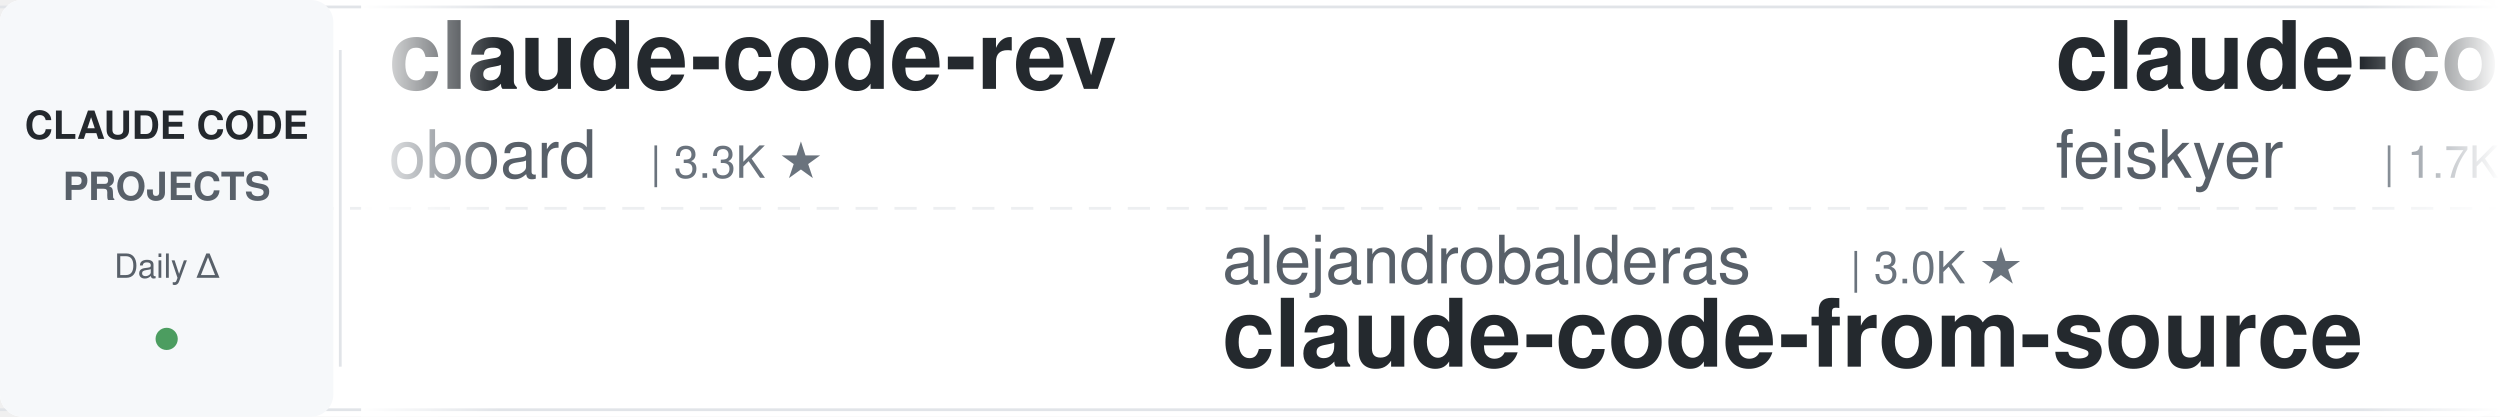
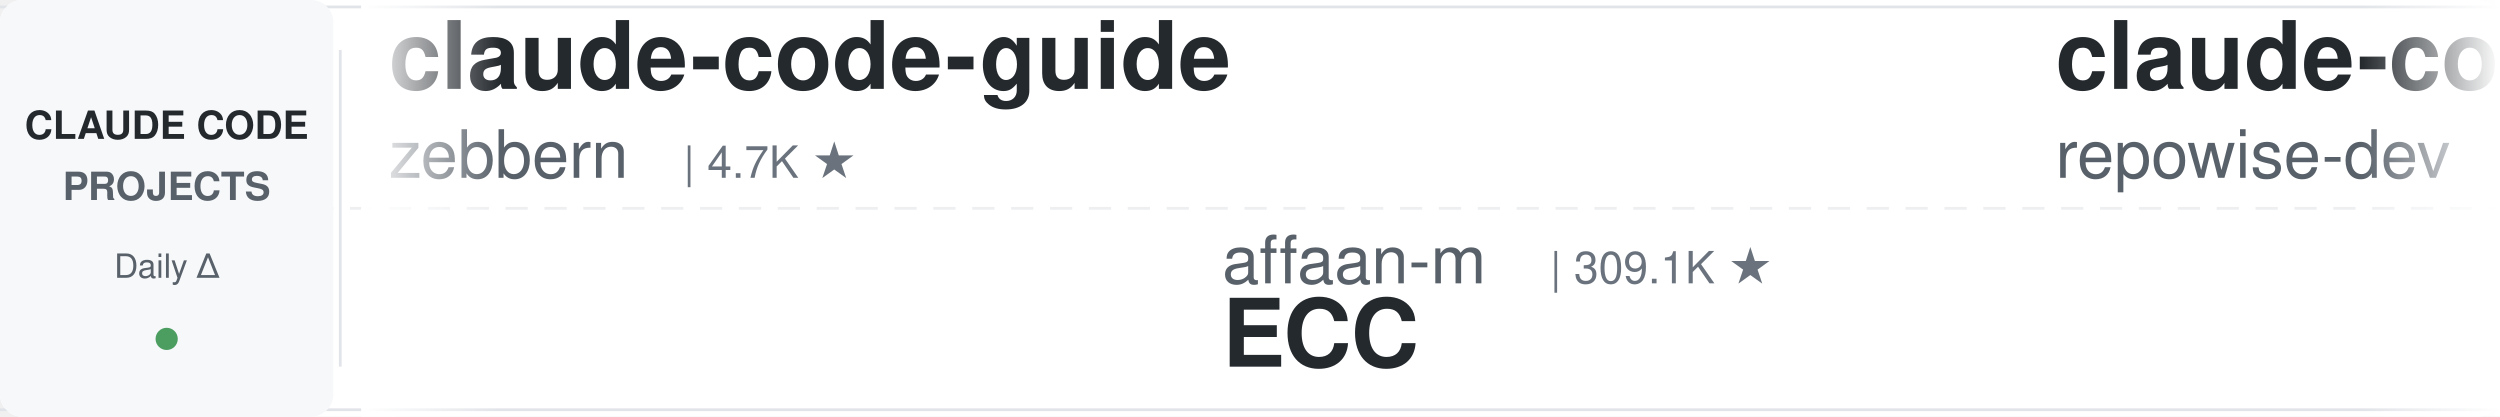
<svg xmlns="http://www.w3.org/2000/svg" width="900" height="150">
  <defs>
    <linearGradient id="leftFade" x1="0%" y1="0%" x2="100%" y2="0%">
      <stop offset="0%" style="stop-color:#ffffff;stop-opacity:1" />
      <stop offset="100%" style="stop-color:#ffffff;stop-opacity:0" />
    </linearGradient>
    <linearGradient id="rightFade" x1="0%" y1="0%" x2="100%" y2="0%">
      <stop offset="0%" style="stop-color:#ffffff;stop-opacity:0" />
      <stop offset="100%" style="stop-color:#ffffff;stop-opacity:1" />
    </linearGradient>
  </defs>
  <rect width="900" height="150" fill="#ffffff" rx="8" />
  <rect x="0" y="2" width="900" height="1" fill="#e1e4e8" />
  <rect x="0" y="147" width="900" height="1" fill="#e1e4e8" />
  <line x1="0" y1="75" x2="900" y2="75" stroke="#e1e4e8" stroke-width="1" stroke-dasharray="8 6" opacity="0.6" />
  <rect x="0" y="0" width="120" height="150" fill="#f6f8fa" rx="8" />
  <text x="60" y="50" font-family="-apple-system, BlinkMacSystemFont, 'Segoe UI', Helvetica, Arial, sans-serif" font-size="14" font-weight="600" fill="#24292e" text-anchor="middle">CLAUDE CODE</text>
  <text x="60" y="72" font-family="-apple-system, BlinkMacSystemFont, 'Segoe UI', Helvetica, Arial, sans-serif" font-size="14" font-weight="600" fill="#586069" text-anchor="middle">PROJECTS</text>
  <text x="60" y="100" font-family="-apple-system, BlinkMacSystemFont, 'Segoe UI', Helvetica, Arial, sans-serif" font-size="12" font-weight="500" fill="#586069" text-anchor="middle">Daily Δ</text>
  <circle cx="60" cy="122" r="4" fill="#22863a" opacity="0.8" />
  <rect x="122" y="18" width="1" height="114" fill="#e1e4e8" />
  <clipPath id="tickerClip">
    <rect x="130" y="0" width="770" height="150" />
  </clipPath>
  <g clip-path="url(#tickerClip)">
    <g id="tickerItems">
      <animateTransform attributeName="transform" attributeType="XML" type="translate" from="0 0" to="-3000 0" dur="54s" repeatCount="indefinite" />
      <g transform="translate(0, 0)">
-         <text x="140" y="32" font-family="-apple-system, BlinkMacSystemFont, 'Segoe UI', Helvetica, Arial, sans-serif" font-size="34" font-weight="600" fill="#24292e">claude-code-rev</text>
-         <text x="140" y="64" font-family="-apple-system, BlinkMacSystemFont, 'Segoe UI', Helvetica, Arial, sans-serif" font-size="24" font-weight="400" fill="#586069">oboard</text>
-         <text x="234" y="64" font-family="-apple-system, BlinkMacSystemFont, 'Segoe UI', Helvetica, Arial, sans-serif" font-size="16" font-weight="500" fill="#6a737d">| 3.3K ★</text>
+         <text x="140" y="32" font-family="-apple-system, BlinkMacSystemFont, 'Segoe UI', Helvetica, Arial, sans-serif" font-size="34" font-weight="600" fill="#24292e">claude-code-guide</text>
+         <text x="140" y="64" font-family="-apple-system, BlinkMacSystemFont, 'Segoe UI', Helvetica, Arial, sans-serif" font-size="24" font-weight="400" fill="#586069">zebbern</text>
+         <text x="246" y="64" font-family="-apple-system, BlinkMacSystemFont, 'Segoe UI', Helvetica, Arial, sans-serif" font-size="16" font-weight="500" fill="#6a737d">| 4.7K ★</text>
      </g>
      <g transform="translate(300, 0)">
-         <text x="140" y="102" font-family="-apple-system, BlinkMacSystemFont, 'Segoe UI', Helvetica, Arial, sans-serif" font-size="24" font-weight="400" fill="#586069">alejandrobalderas</text>
-         <text x="366" y="102" font-family="-apple-system, BlinkMacSystemFont, 'Segoe UI', Helvetica, Arial, sans-serif" font-size="16" font-weight="500" fill="#6a737d">| 3.0K ★</text>
-         <text x="140" y="132" font-family="-apple-system, BlinkMacSystemFont, 'Segoe UI', Helvetica, Arial, sans-serif" font-size="34" font-weight="600" fill="#24292e">claude-code-from-source</text>
+         <text x="140" y="102" font-family="-apple-system, BlinkMacSystemFont, 'Segoe UI', Helvetica, Arial, sans-serif" font-size="24" font-weight="400" fill="#586069">affaan-m</text>
+         <text x="258" y="102" font-family="-apple-system, BlinkMacSystemFont, 'Segoe UI', Helvetica, Arial, sans-serif" font-size="16" font-weight="500" fill="#6a737d">| 309.1K ★</text>
+         <text x="140" y="132" font-family="-apple-system, BlinkMacSystemFont, 'Segoe UI', Helvetica, Arial, sans-serif" font-size="34" font-weight="600" fill="#24292e">ECC</text>
      </g>
      <g transform="translate(600, 0)">
-         <text x="140" y="32" font-family="-apple-system, BlinkMacSystemFont, 'Segoe UI', Helvetica, Arial, sans-serif" font-size="34" font-weight="600" fill="#24292e">claude-code-settings</text>
-         <text x="140" y="64" font-family="-apple-system, BlinkMacSystemFont, 'Segoe UI', Helvetica, Arial, sans-serif" font-size="24" font-weight="400" fill="#586069">feiskyer</text>
-         <text x="258" y="64" font-family="-apple-system, BlinkMacSystemFont, 'Segoe UI', Helvetica, Arial, sans-serif" font-size="16" font-weight="500" fill="#6a737d">| 1.7K ★</text>
+         <text x="140" y="32" font-family="-apple-system, BlinkMacSystemFont, 'Segoe UI', Helvetica, Arial, sans-serif" font-size="34" font-weight="600" fill="#24292e">claude-code-prompts</text>
+         <text x="140" y="64" font-family="-apple-system, BlinkMacSystemFont, 'Segoe UI', Helvetica, Arial, sans-serif" font-size="24" font-weight="400" fill="#586069">repowise-dev</text>
+         <text x="306" y="64" font-family="-apple-system, BlinkMacSystemFont, 'Segoe UI', Helvetica, Arial, sans-serif" font-size="16" font-weight="500" fill="#6a737d">| 1.2K ★</text>
      </g>
      <g transform="translate(900, 0)">
-         <text x="140" y="102" font-family="-apple-system, BlinkMacSystemFont, 'Segoe UI', Helvetica, Arial, sans-serif" font-size="24" font-weight="400" fill="#586069">Alishahryar1</text>
-         <text x="306" y="102" font-family="-apple-system, BlinkMacSystemFont, 'Segoe UI', Helvetica, Arial, sans-serif" font-size="16" font-weight="500" fill="#6a737d">| 72.7K ★</text>
-         <text x="140" y="132" font-family="-apple-system, BlinkMacSystemFont, 'Segoe UI', Helvetica, Arial, sans-serif" font-size="34" font-weight="600" fill="#24292e">free-claude-code</text>
+         <text x="140" y="102" font-family="-apple-system, BlinkMacSystemFont, 'Segoe UI', Helvetica, Arial, sans-serif" font-size="24" font-weight="400" fill="#586069">anthropics</text>
+         <text x="282" y="102" font-family="-apple-system, BlinkMacSystemFont, 'Segoe UI', Helvetica, Arial, sans-serif" font-size="16" font-weight="500" fill="#6a737d">| 7.1K ★</text>
+         <text x="140" y="132" font-family="-apple-system, BlinkMacSystemFont, 'Segoe UI', Helvetica, Arial, sans-serif" font-size="34" font-weight="600" fill="#24292e">claude-code-security-rev...</text>
      </g>
      <g transform="translate(1200, 0)">
-         <text x="140" y="32" font-family="-apple-system, BlinkMacSystemFont, 'Segoe UI', Helvetica, Arial, sans-serif" font-size="34" font-weight="600" fill="#24292e">Claude-Code-Usage-Monito...</text>
-         <text x="140" y="64" font-family="-apple-system, BlinkMacSystemFont, 'Segoe UI', Helvetica, Arial, sans-serif" font-size="24" font-weight="400" fill="#586069">Maciek-roboblog</text>
-         <text x="342" y="64" font-family="-apple-system, BlinkMacSystemFont, 'Segoe UI', Helvetica, Arial, sans-serif" font-size="16" font-weight="500" fill="#6a737d">| 8.8K ★</text>
+         <text x="140" y="32" font-family="-apple-system, BlinkMacSystemFont, 'Segoe UI', Helvetica, Arial, sans-serif" font-size="34" font-weight="600" fill="#24292e">claude-code-best-practic...</text>
+         <text x="140" y="64" font-family="-apple-system, BlinkMacSystemFont, 'Segoe UI', Helvetica, Arial, sans-serif" font-size="24" font-weight="400" fill="#586069">shanraisshan</text>
+         <text x="306" y="64" font-family="-apple-system, BlinkMacSystemFont, 'Segoe UI', Helvetica, Arial, sans-serif" font-size="16" font-weight="500" fill="#6a737d">| 69.3K ★</text>
      </g>
      <g transform="translate(1500, 0)">
-         <text x="140" y="102" font-family="-apple-system, BlinkMacSystemFont, 'Segoe UI', Helvetica, Arial, sans-serif" font-size="24" font-weight="400" fill="#586069">shanraisshan</text>
-         <text x="306" y="102" font-family="-apple-system, BlinkMacSystemFont, 'Segoe UI', Helvetica, Arial, sans-serif" font-size="16" font-weight="500" fill="#6a737d">| 69.3K ★</text>
-         <text x="140" y="132" font-family="-apple-system, BlinkMacSystemFont, 'Segoe UI', Helvetica, Arial, sans-serif" font-size="34" font-weight="600" fill="#24292e">claude-code-best-practic...</text>
-       </g>
-       <g transform="translate(1800, 0)">
-         <text x="140" y="32" font-family="-apple-system, BlinkMacSystemFont, 'Segoe UI', Helvetica, Arial, sans-serif" font-size="34" font-weight="600" fill="#24292e">ECC</text>
-         <text x="140" y="64" font-family="-apple-system, BlinkMacSystemFont, 'Segoe UI', Helvetica, Arial, sans-serif" font-size="24" font-weight="400" fill="#586069">affaan-m</text>
-         <text x="258" y="64" font-family="-apple-system, BlinkMacSystemFont, 'Segoe UI', Helvetica, Arial, sans-serif" font-size="16" font-weight="500" fill="#6a737d">| 309.1K ★</text>
-       </g>
-       <g transform="translate(2100, 0)">
-         <text x="140" y="102" font-family="-apple-system, BlinkMacSystemFont, 'Segoe UI', Helvetica, Arial, sans-serif" font-size="24" font-weight="400" fill="#586069">techjarves</text>
-         <text x="282" y="102" font-family="-apple-system, BlinkMacSystemFont, 'Segoe UI', Helvetica, Arial, sans-serif" font-size="16" font-weight="500" fill="#6a737d">| 1.6K ★</text>
-         <text x="140" y="132" font-family="-apple-system, BlinkMacSystemFont, 'Segoe UI', Helvetica, Arial, sans-serif" font-size="34" font-weight="600" fill="#24292e">ClaudeCode-Portable</text>
-       </g>
-       <g transform="translate(2400, 0)">
-         <text x="140" y="32" font-family="-apple-system, BlinkMacSystemFont, 'Segoe UI', Helvetica, Arial, sans-serif" font-size="34" font-weight="600" fill="#24292e">claude_codex_bridge</text>
-         <text x="140" y="64" font-family="-apple-system, BlinkMacSystemFont, 'Segoe UI', Helvetica, Arial, sans-serif" font-size="24" font-weight="400" fill="#586069">SeemSeam</text>
-         <text x="258" y="64" font-family="-apple-system, BlinkMacSystemFont, 'Segoe UI', Helvetica, Arial, sans-serif" font-size="16" font-weight="500" fill="#6a737d">| 3.6K ★</text>
-       </g>
-       <g transform="translate(2700, 0)">
        <text x="140" y="102" font-family="-apple-system, BlinkMacSystemFont, 'Segoe UI', Helvetica, Arial, sans-serif" font-size="24" font-weight="400" fill="#586069">wanshuiyin</text>
        <text x="282" y="102" font-family="-apple-system, BlinkMacSystemFont, 'Segoe UI', Helvetica, Arial, sans-serif" font-size="16" font-weight="500" fill="#6a737d">| 19.6K ★</text>
        <text x="140" y="132" font-family="-apple-system, BlinkMacSystemFont, 'Segoe UI', Helvetica, Arial, sans-serif" font-size="34" font-weight="600" fill="#24292e">Auto-claude-code-researc...</text>
      </g>
+       <g transform="translate(1800, 0)">
+         <text x="140" y="32" font-family="-apple-system, BlinkMacSystemFont, 'Segoe UI', Helvetica, Arial, sans-serif" font-size="34" font-weight="600" fill="#24292e">edmunds-claude-code</text>
+         <text x="140" y="64" font-family="-apple-system, BlinkMacSystemFont, 'Segoe UI', Helvetica, Arial, sans-serif" font-size="24" font-weight="400" fill="#586069">edmund-io</text>
+         <text x="270" y="64" font-family="-apple-system, BlinkMacSystemFont, 'Segoe UI', Helvetica, Arial, sans-serif" font-size="16" font-weight="500" fill="#6a737d">| 1.5K ★</text>
+       </g>
+       <g transform="translate(2100, 0)">
+         <text x="140" y="102" font-family="-apple-system, BlinkMacSystemFont, 'Segoe UI', Helvetica, Arial, sans-serif" font-size="24" font-weight="400" fill="#586069">AprilNEA</text>
+         <text x="258" y="102" font-family="-apple-system, BlinkMacSystemFont, 'Segoe UI', Helvetica, Arial, sans-serif" font-size="16" font-weight="500" fill="#6a737d">| 393 ★</text>
+         <text x="140" y="132" font-family="-apple-system, BlinkMacSystemFont, 'Segoe UI', Helvetica, Arial, sans-serif" font-size="34" font-weight="600" fill="#24292e">claude-code-source</text>
+       </g>
+       <g transform="translate(2400, 0)">
+         <text x="140" y="32" font-family="-apple-system, BlinkMacSystemFont, 'Segoe UI', Helvetica, Arial, sans-serif" font-size="34" font-weight="600" fill="#24292e">claude-code-book</text>
+         <text x="140" y="64" font-family="-apple-system, BlinkMacSystemFont, 'Segoe UI', Helvetica, Arial, sans-serif" font-size="24" font-weight="400" fill="#586069">lintsinghua</text>
+         <text x="294" y="64" font-family="-apple-system, BlinkMacSystemFont, 'Segoe UI', Helvetica, Arial, sans-serif" font-size="16" font-weight="500" fill="#6a737d">| 4.4K ★</text>
+       </g>
+       <g transform="translate(2700, 0)">
+         <text x="140" y="102" font-family="-apple-system, BlinkMacSystemFont, 'Segoe UI', Helvetica, Arial, sans-serif" font-size="24" font-weight="400" fill="#586069">davila7</text>
+         <text x="246" y="102" font-family="-apple-system, BlinkMacSystemFont, 'Segoe UI', Helvetica, Arial, sans-serif" font-size="16" font-weight="500" fill="#6a737d">| 34.1K ★</text>
+         <text x="140" y="132" font-family="-apple-system, BlinkMacSystemFont, 'Segoe UI', Helvetica, Arial, sans-serif" font-size="34" font-weight="600" fill="#24292e">claude-code-templates</text>
+       </g>
      <g transform="translate(3000, 0)">
-         <text x="140" y="32" font-family="-apple-system, BlinkMacSystemFont, 'Segoe UI', Helvetica, Arial, sans-serif" font-size="34" font-weight="600" fill="#24292e">claude-code-rev</text>
-         <text x="140" y="64" font-family="-apple-system, BlinkMacSystemFont, 'Segoe UI', Helvetica, Arial, sans-serif" font-size="24" font-weight="400" fill="#586069">oboard</text>
-         <text x="234" y="64" font-family="-apple-system, BlinkMacSystemFont, 'Segoe UI', Helvetica, Arial, sans-serif" font-size="16" font-weight="500" fill="#6a737d">| 3.3K ★</text>
+         <text x="140" y="32" font-family="-apple-system, BlinkMacSystemFont, 'Segoe UI', Helvetica, Arial, sans-serif" font-size="34" font-weight="600" fill="#24292e">claude-code-guide</text>
+         <text x="140" y="64" font-family="-apple-system, BlinkMacSystemFont, 'Segoe UI', Helvetica, Arial, sans-serif" font-size="24" font-weight="400" fill="#586069">zebbern</text>
+         <text x="246" y="64" font-family="-apple-system, BlinkMacSystemFont, 'Segoe UI', Helvetica, Arial, sans-serif" font-size="16" font-weight="500" fill="#6a737d">| 4.7K ★</text>
      </g>
      <g transform="translate(3300, 0)">
-         <text x="140" y="102" font-family="-apple-system, BlinkMacSystemFont, 'Segoe UI', Helvetica, Arial, sans-serif" font-size="24" font-weight="400" fill="#586069">alejandrobalderas</text>
-         <text x="366" y="102" font-family="-apple-system, BlinkMacSystemFont, 'Segoe UI', Helvetica, Arial, sans-serif" font-size="16" font-weight="500" fill="#6a737d">| 3.0K ★</text>
-         <text x="140" y="132" font-family="-apple-system, BlinkMacSystemFont, 'Segoe UI', Helvetica, Arial, sans-serif" font-size="34" font-weight="600" fill="#24292e">claude-code-from-source</text>
+         <text x="140" y="102" font-family="-apple-system, BlinkMacSystemFont, 'Segoe UI', Helvetica, Arial, sans-serif" font-size="24" font-weight="400" fill="#586069">affaan-m</text>
+         <text x="258" y="102" font-family="-apple-system, BlinkMacSystemFont, 'Segoe UI', Helvetica, Arial, sans-serif" font-size="16" font-weight="500" fill="#6a737d">| 309.1K ★</text>
+         <text x="140" y="132" font-family="-apple-system, BlinkMacSystemFont, 'Segoe UI', Helvetica, Arial, sans-serif" font-size="34" font-weight="600" fill="#24292e">ECC</text>
      </g>
      <g transform="translate(3600, 0)">
-         <text x="140" y="32" font-family="-apple-system, BlinkMacSystemFont, 'Segoe UI', Helvetica, Arial, sans-serif" font-size="34" font-weight="600" fill="#24292e">claude-code-settings</text>
-         <text x="140" y="64" font-family="-apple-system, BlinkMacSystemFont, 'Segoe UI', Helvetica, Arial, sans-serif" font-size="24" font-weight="400" fill="#586069">feiskyer</text>
-         <text x="258" y="64" font-family="-apple-system, BlinkMacSystemFont, 'Segoe UI', Helvetica, Arial, sans-serif" font-size="16" font-weight="500" fill="#6a737d">| 1.7K ★</text>
+         <text x="140" y="32" font-family="-apple-system, BlinkMacSystemFont, 'Segoe UI', Helvetica, Arial, sans-serif" font-size="34" font-weight="600" fill="#24292e">claude-code-prompts</text>
+         <text x="140" y="64" font-family="-apple-system, BlinkMacSystemFont, 'Segoe UI', Helvetica, Arial, sans-serif" font-size="24" font-weight="400" fill="#586069">repowise-dev</text>
+         <text x="306" y="64" font-family="-apple-system, BlinkMacSystemFont, 'Segoe UI', Helvetica, Arial, sans-serif" font-size="16" font-weight="500" fill="#6a737d">| 1.2K ★</text>
      </g>
      <g transform="translate(3900, 0)">
-         <text x="140" y="102" font-family="-apple-system, BlinkMacSystemFont, 'Segoe UI', Helvetica, Arial, sans-serif" font-size="24" font-weight="400" fill="#586069">Alishahryar1</text>
-         <text x="306" y="102" font-family="-apple-system, BlinkMacSystemFont, 'Segoe UI', Helvetica, Arial, sans-serif" font-size="16" font-weight="500" fill="#6a737d">| 72.7K ★</text>
-         <text x="140" y="132" font-family="-apple-system, BlinkMacSystemFont, 'Segoe UI', Helvetica, Arial, sans-serif" font-size="34" font-weight="600" fill="#24292e">free-claude-code</text>
+         <text x="140" y="102" font-family="-apple-system, BlinkMacSystemFont, 'Segoe UI', Helvetica, Arial, sans-serif" font-size="24" font-weight="400" fill="#586069">anthropics</text>
+         <text x="282" y="102" font-family="-apple-system, BlinkMacSystemFont, 'Segoe UI', Helvetica, Arial, sans-serif" font-size="16" font-weight="500" fill="#6a737d">| 7.1K ★</text>
+         <text x="140" y="132" font-family="-apple-system, BlinkMacSystemFont, 'Segoe UI', Helvetica, Arial, sans-serif" font-size="34" font-weight="600" fill="#24292e">claude-code-security-rev...</text>
      </g>
    </g>
  </g>
  <rect x="130" y="0" width="50" height="150" fill="url(#leftFade)" />
  <rect x="850" y="0" width="50" height="150" fill="url(#rightFade)" />
</svg>
